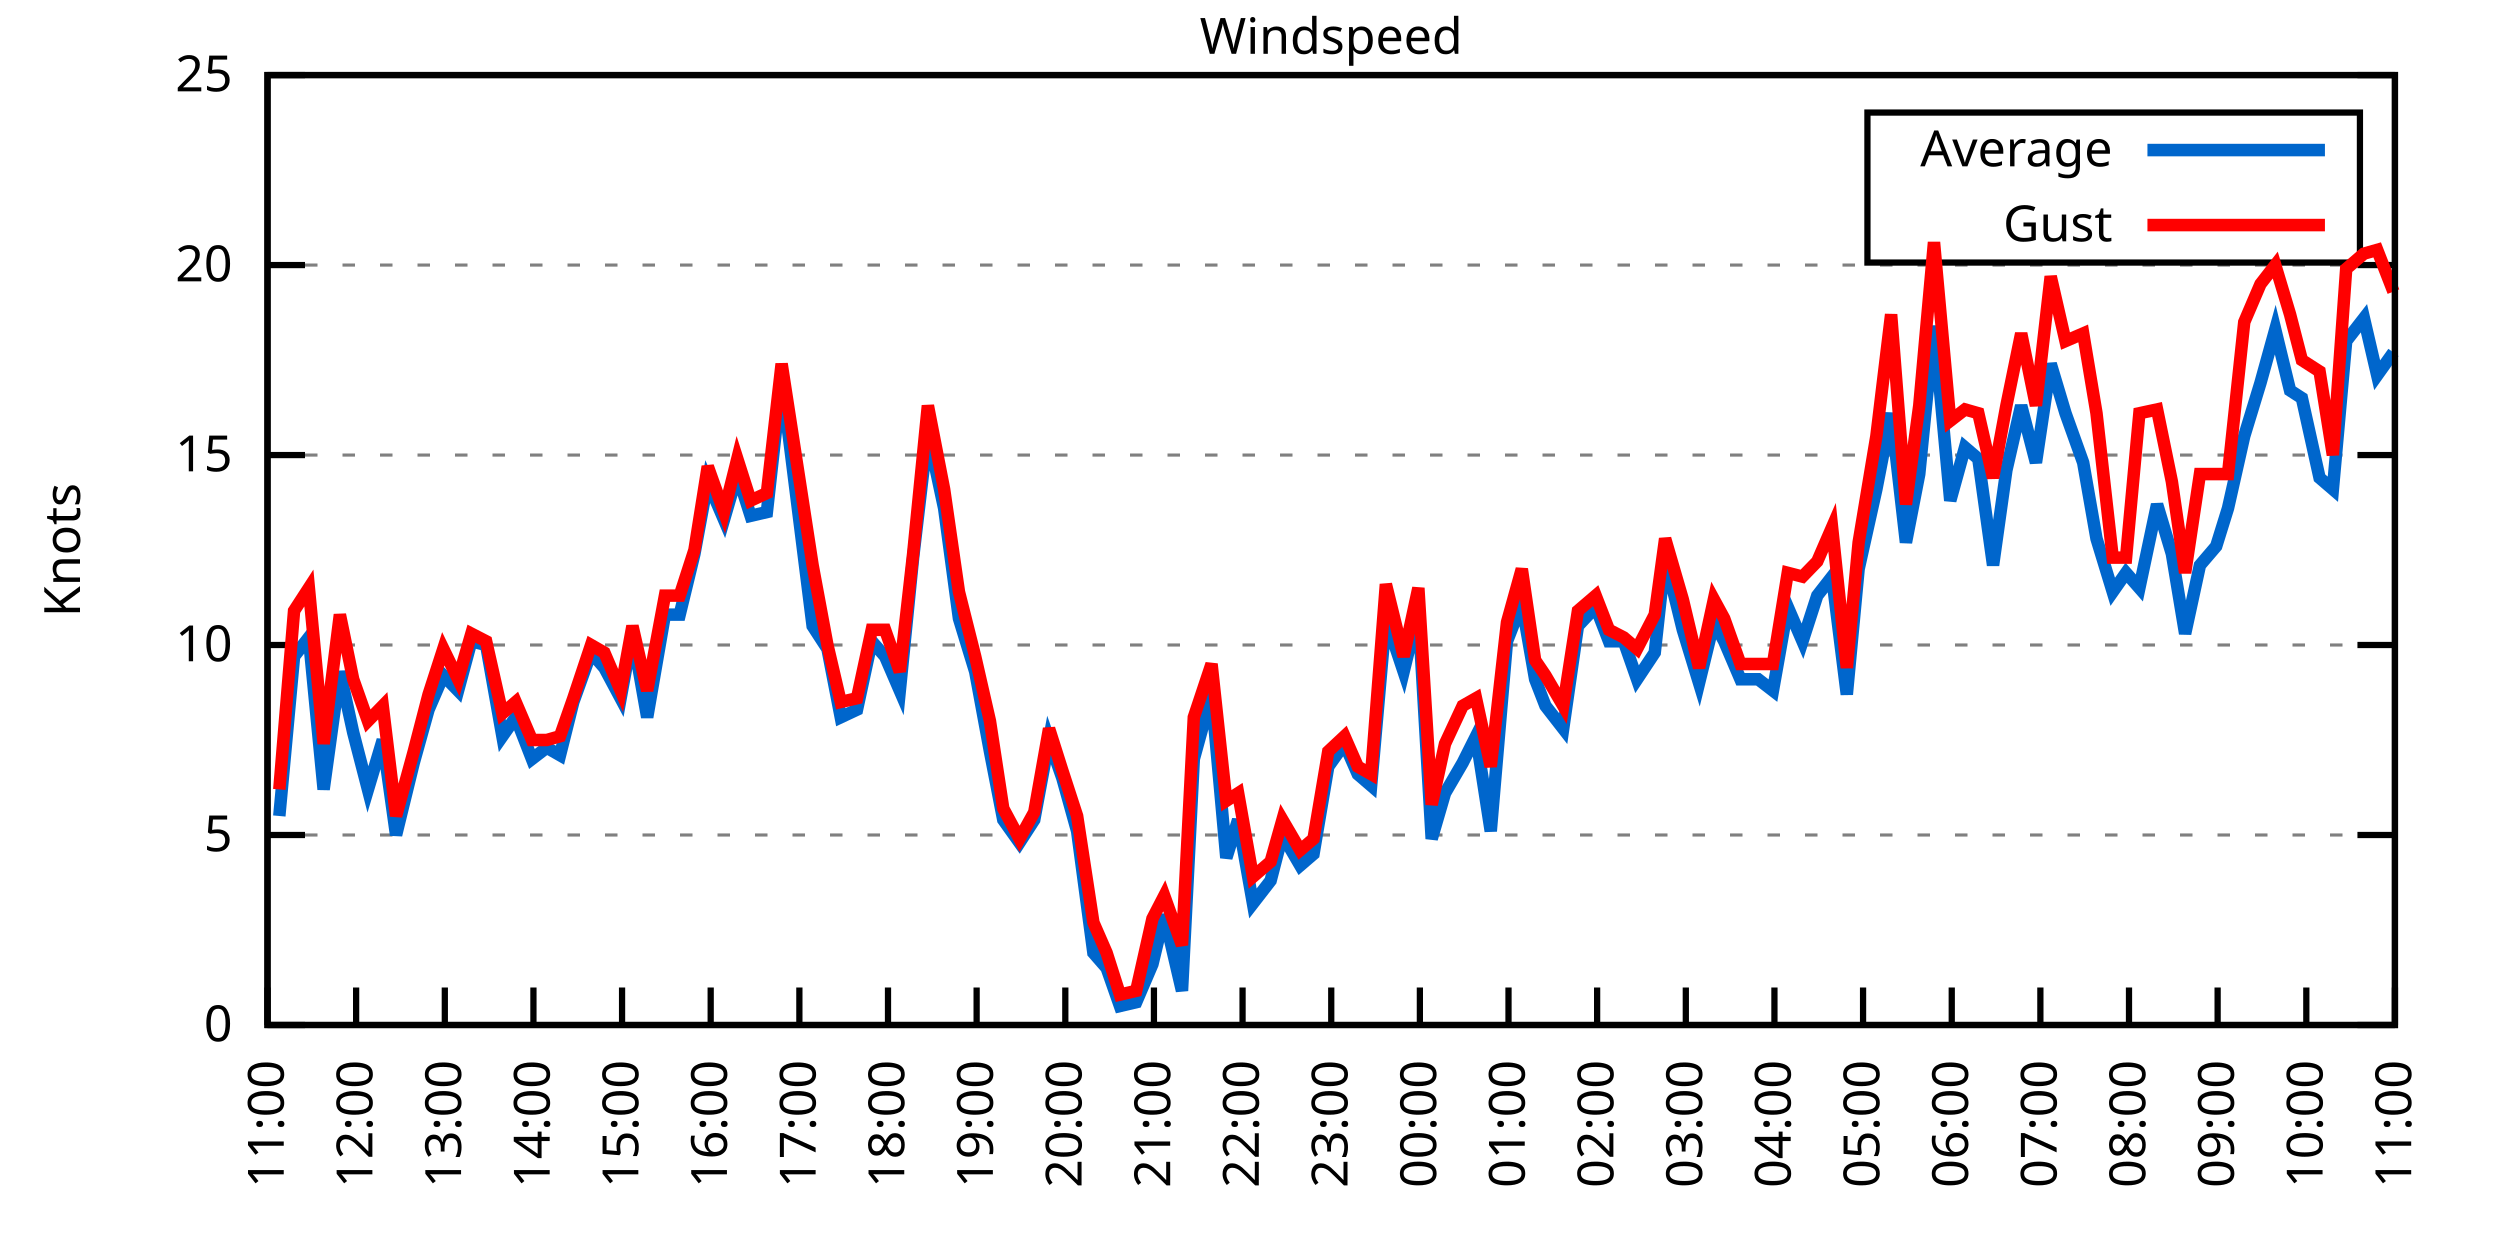
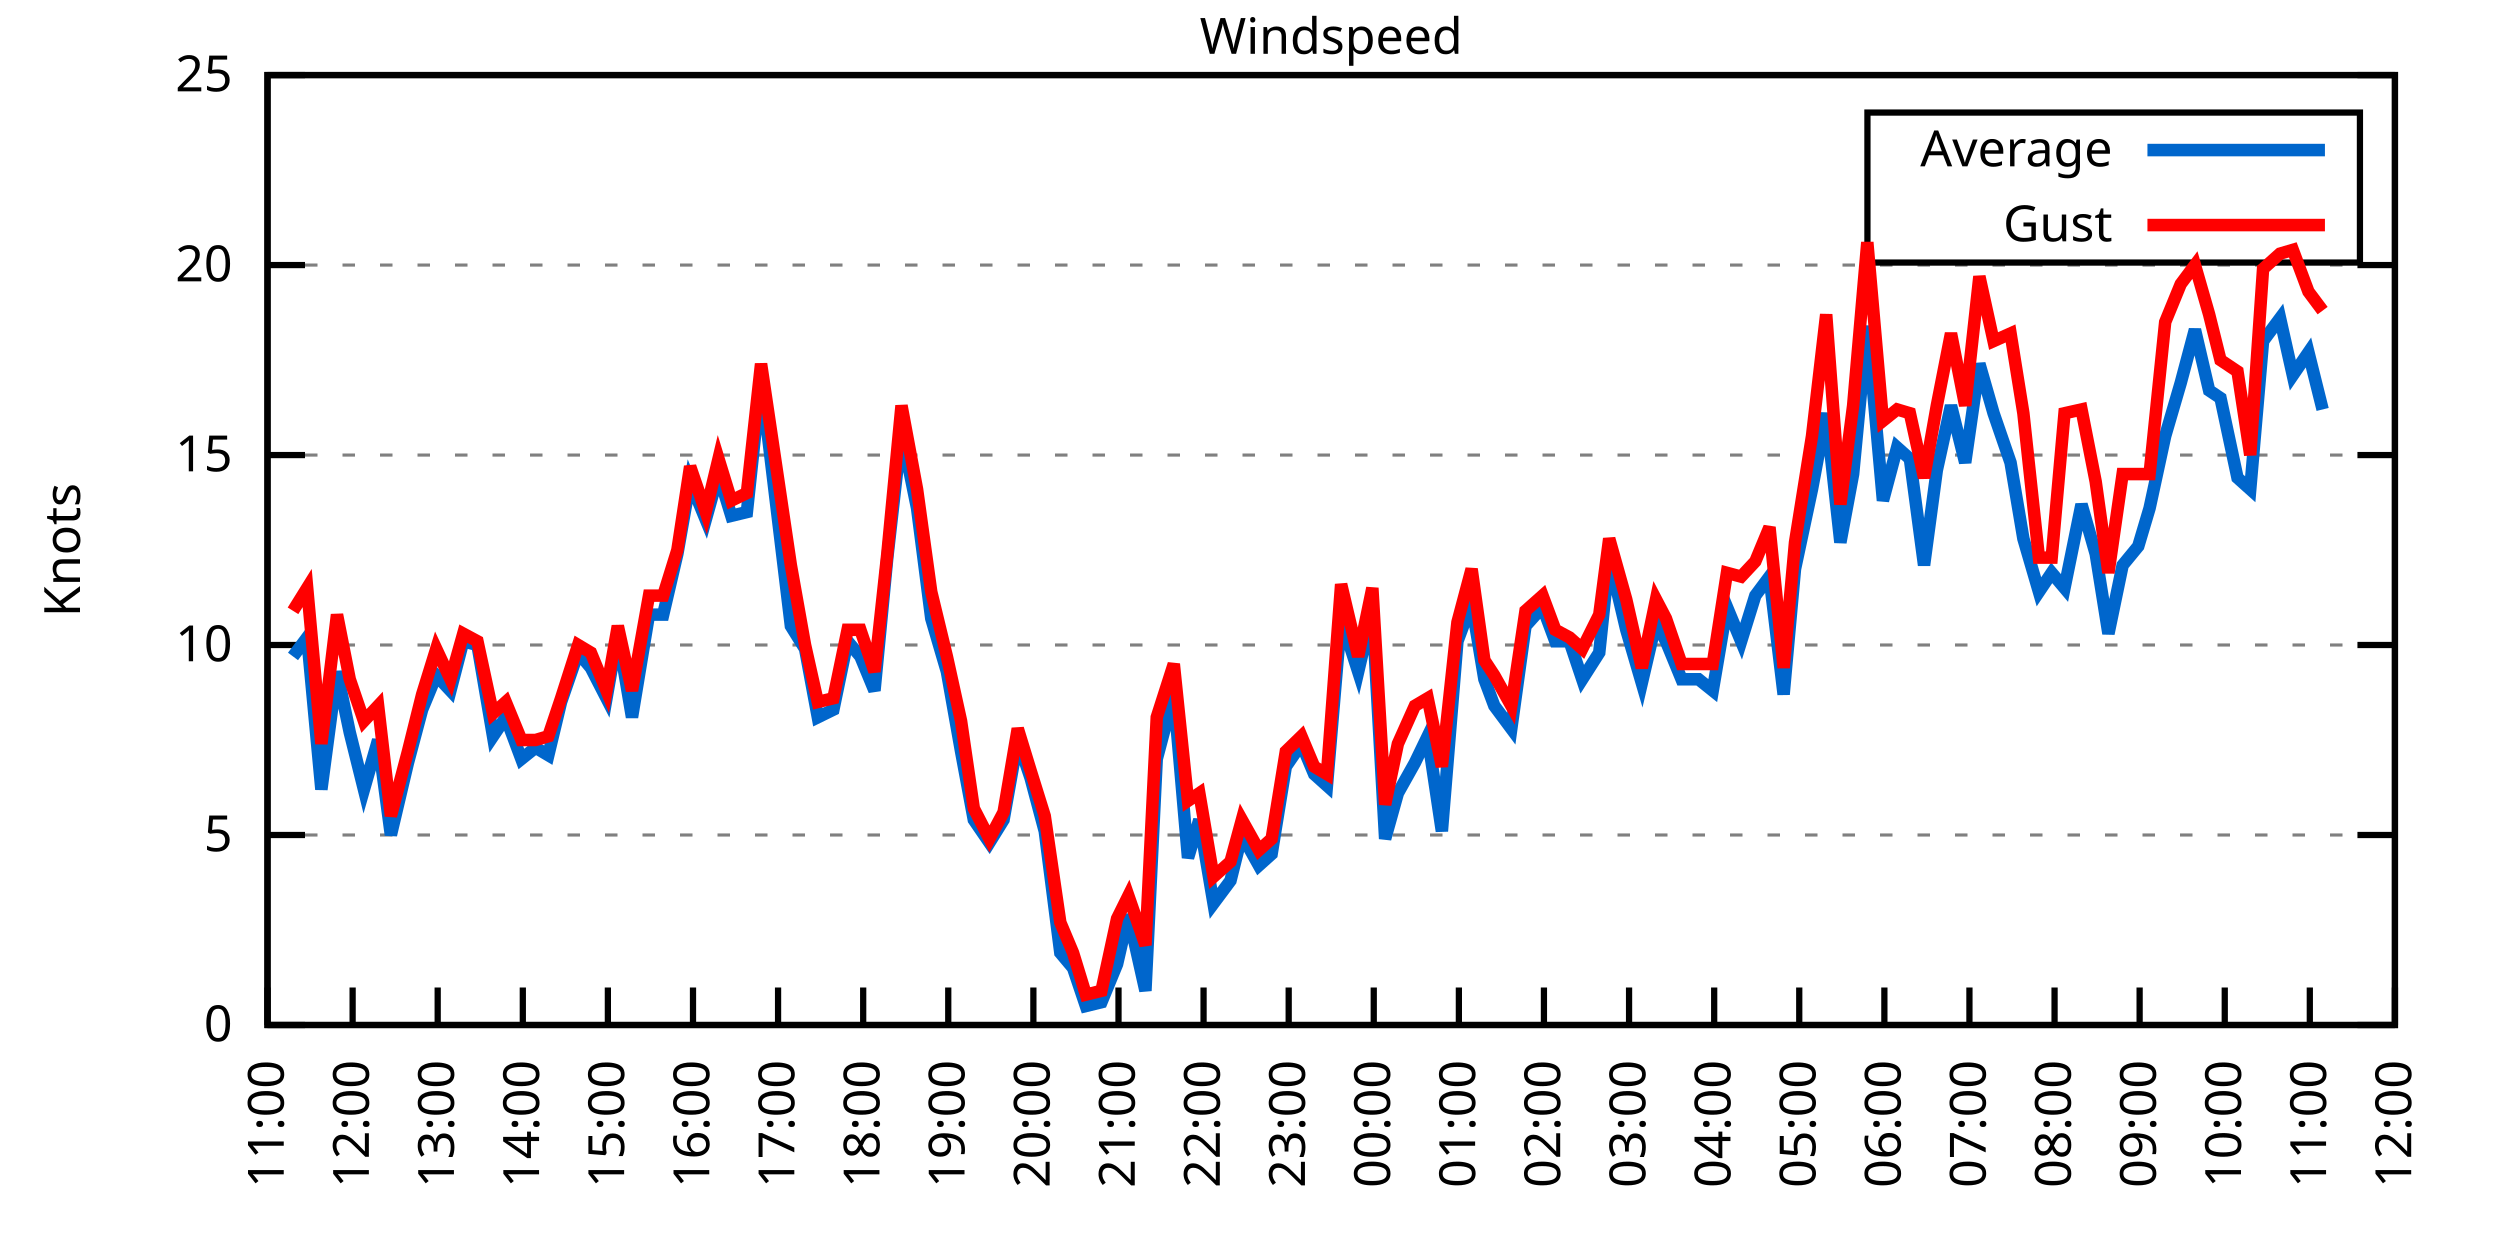
<svg xmlns="http://www.w3.org/2000/svg" xmlns:xlink="http://www.w3.org/1999/xlink" width="400" height="200" viewBox="0 0 400 200">
  <g id="gnuplot_canvas">
    <rect x="0" y="0" width="400" height="200" fill="none" />
    <defs>
      <circle id="gpDot" r="0.5" stroke-width="0.5" stroke="currentColor" />
      <path id="gpPt0" stroke-width="0.333" stroke="currentColor" d="M-1,0 h2 M0,-1 v2" />
      <path id="gpPt1" stroke-width="0.333" stroke="currentColor" d="M-1,-1 L1,1 M1,-1 L-1,1" />
      <path id="gpPt2" stroke-width="0.333" stroke="currentColor" d="M-1,0 L1,0 M0,-1 L0,1 M-1,-1 L1,1 M-1,1 L1,-1" />
      <rect id="gpPt3" stroke-width="0.333" stroke="currentColor" x="-1" y="-1" width="2" height="2" />
      <rect id="gpPt4" stroke-width="0.333" stroke="currentColor" fill="currentColor" x="-1" y="-1" width="2" height="2" />
      <circle id="gpPt5" stroke-width="0.333" stroke="currentColor" cx="0" cy="0" r="1" />
      <use xlink:href="#gpPt5" id="gpPt6" fill="currentColor" stroke="none" />
      <path id="gpPt7" stroke-width="0.333" stroke="currentColor" d="M0,-1.33 L-1.33,0.67 L1.33,0.67 z" />
      <use xlink:href="#gpPt7" id="gpPt8" fill="currentColor" stroke="none" />
      <use xlink:href="#gpPt7" id="gpPt9" stroke="currentColor" transform="rotate(180)" />
      <use xlink:href="#gpPt9" id="gpPt10" fill="currentColor" stroke="none" />
      <use xlink:href="#gpPt3" id="gpPt11" stroke="currentColor" transform="rotate(45)" />
      <use xlink:href="#gpPt11" id="gpPt12" fill="currentColor" stroke="none" />
      <path id="gpPt13" stroke-width="0.333" stroke="currentColor" d="M0,1.330 L1.265,0.411 L0.782,-1.067 L-0.782,-1.076 L-1.265,0.411 z" />
      <use xlink:href="#gpPt13" id="gpPt14" fill="currentColor" stroke="none" />
      <filter id="textbox" filterUnits="objectBoundingBox" x="0" y="0" height="1" width="1">
        <feFlood flood-color="white" flood-opacity="1" result="bgnd" />
        <feComposite in="SourceGraphic" in2="bgnd" operator="atop" />
      </filter>
      <filter id="greybox" filterUnits="objectBoundingBox" x="0" y="0" height="1" width="1">
        <feFlood flood-color="lightgrey" flood-opacity="1" result="grey" />
        <feComposite in="SourceGraphic" in2="grey" operator="atop" />
      </filter>
    </defs>
    <g fill="none" color="white" stroke="currentColor" stroke-width="1.00" stroke-linecap="butt" stroke-linejoin="miter">
</g>
    <g fill="none" color="black" stroke="currentColor" stroke-width="1.00" stroke-linecap="butt" stroke-linejoin="miter">
      <g stroke="none" shape-rendering="crispEdges">
        <polygon fill="rgb(255, 255, 255)" points="42.80,164.00 383.18,164.00 383.18,12.02 42.80,12.02 " />
      </g>
    </g>
    <g fill="none" color="black" stroke="currentColor" stroke-width="1.00" stroke-linecap="butt" stroke-linejoin="miter">
</g>
    <g fill="none" color="black" stroke="black" stroke-width="0.50" stroke-linecap="butt" stroke-linejoin="miter">
</g>
    <g fill="none" color="gray" stroke="currentColor" stroke-width="0.50" stroke-linecap="butt" stroke-linejoin="miter">
      <path stroke="gray" stroke-dasharray="2,4" class="gridline" d="M42.80,164.00 L383.19,164.00  " />
    </g>
    <g fill="none" color="gray" stroke="gray" stroke-width="1.00" stroke-linecap="butt" stroke-linejoin="miter">
</g>
    <g fill="none" color="black" stroke="currentColor" stroke-width="1.00" stroke-linecap="butt" stroke-linejoin="miter">
      <path stroke="black" d="M42.80,164.00 L48.80,164.00 M383.19,164.00 L377.19,164.00  " />
      <g transform="translate(37.20,166.60)" stroke="none" fill="black" font-family="Sans" font-size="8.00" text-anchor="end">
        <text>
          <tspan font-family="Sans"> 0</tspan>
        </text>
      </g>
    </g>
    <g fill="none" color="black" stroke="currentColor" stroke-width="1.00" stroke-linecap="butt" stroke-linejoin="miter">
</g>
    <g fill="none" color="black" stroke="black" stroke-width="0.50" stroke-linecap="butt" stroke-linejoin="miter">
</g>
    <g fill="none" color="gray" stroke="currentColor" stroke-width="0.50" stroke-linecap="butt" stroke-linejoin="miter">
      <path stroke="gray" stroke-dasharray="2,4" class="gridline" d="M42.80,133.60 L383.19,133.60  " />
    </g>
    <g fill="none" color="gray" stroke="gray" stroke-width="1.00" stroke-linecap="butt" stroke-linejoin="miter">
</g>
    <g fill="none" color="black" stroke="currentColor" stroke-width="1.00" stroke-linecap="butt" stroke-linejoin="miter">
      <path stroke="black" d="M42.80,133.60 L48.80,133.60 M383.19,133.60 L377.19,133.60  " />
      <g transform="translate(37.20,136.20)" stroke="none" fill="black" font-family="Sans" font-size="8.00" text-anchor="end">
        <text>
          <tspan font-family="Sans"> 5</tspan>
        </text>
      </g>
    </g>
    <g fill="none" color="black" stroke="currentColor" stroke-width="1.00" stroke-linecap="butt" stroke-linejoin="miter">
</g>
    <g fill="none" color="black" stroke="black" stroke-width="0.50" stroke-linecap="butt" stroke-linejoin="miter">
</g>
    <g fill="none" color="gray" stroke="currentColor" stroke-width="0.50" stroke-linecap="butt" stroke-linejoin="miter">
      <path stroke="gray" stroke-dasharray="2,4" class="gridline" d="M42.80,103.20 L383.19,103.20  " />
    </g>
    <g fill="none" color="gray" stroke="gray" stroke-width="1.00" stroke-linecap="butt" stroke-linejoin="miter">
</g>
    <g fill="none" color="black" stroke="currentColor" stroke-width="1.00" stroke-linecap="butt" stroke-linejoin="miter">
      <path stroke="black" d="M42.80,103.20 L48.80,103.20 M383.19,103.20 L377.19,103.20  " />
      <g transform="translate(37.20,105.80)" stroke="none" fill="black" font-family="Sans" font-size="8.00" text-anchor="end">
        <text>
          <tspan font-family="Sans"> 10</tspan>
        </text>
      </g>
    </g>
    <g fill="none" color="black" stroke="currentColor" stroke-width="1.00" stroke-linecap="butt" stroke-linejoin="miter">
</g>
    <g fill="none" color="black" stroke="black" stroke-width="0.50" stroke-linecap="butt" stroke-linejoin="miter">
</g>
    <g fill="none" color="gray" stroke="currentColor" stroke-width="0.50" stroke-linecap="butt" stroke-linejoin="miter">
      <path stroke="gray" stroke-dasharray="2,4" class="gridline" d="M42.80,72.81 L383.19,72.81  " />
    </g>
    <g fill="none" color="gray" stroke="gray" stroke-width="1.00" stroke-linecap="butt" stroke-linejoin="miter">
</g>
    <g fill="none" color="black" stroke="currentColor" stroke-width="1.00" stroke-linecap="butt" stroke-linejoin="miter">
      <path stroke="black" d="M42.80,72.81 L48.80,72.81 M383.19,72.81 L377.19,72.81  " />
      <g transform="translate(37.20,75.41)" stroke="none" fill="black" font-family="Sans" font-size="8.00" text-anchor="end">
        <text>
          <tspan font-family="Sans"> 15</tspan>
        </text>
      </g>
    </g>
    <g fill="none" color="black" stroke="currentColor" stroke-width="1.00" stroke-linecap="butt" stroke-linejoin="miter">
</g>
    <g fill="none" color="black" stroke="black" stroke-width="0.50" stroke-linecap="butt" stroke-linejoin="miter">
</g>
    <g fill="none" color="gray" stroke="currentColor" stroke-width="0.50" stroke-linecap="butt" stroke-linejoin="miter">
      <path stroke="gray" stroke-dasharray="2,4" class="gridline" d="M42.80,42.41 L383.19,42.41  " />
    </g>
    <g fill="none" color="gray" stroke="gray" stroke-width="1.00" stroke-linecap="butt" stroke-linejoin="miter">
</g>
    <g fill="none" color="black" stroke="currentColor" stroke-width="1.00" stroke-linecap="butt" stroke-linejoin="miter">
      <path stroke="black" d="M42.80,42.41 L48.80,42.41 M383.19,42.41 L377.19,42.41  " />
      <g transform="translate(37.20,45.01)" stroke="none" fill="black" font-family="Sans" font-size="8.00" text-anchor="end">
        <text>
          <tspan font-family="Sans"> 20</tspan>
        </text>
      </g>
    </g>
    <g fill="none" color="black" stroke="currentColor" stroke-width="1.00" stroke-linecap="butt" stroke-linejoin="miter">
</g>
    <g fill="none" color="black" stroke="black" stroke-width="0.50" stroke-linecap="butt" stroke-linejoin="miter">
</g>
    <g fill="none" color="gray" stroke="currentColor" stroke-width="0.50" stroke-linecap="butt" stroke-linejoin="miter">
      <path stroke="gray" stroke-dasharray="2,4" class="gridline" d="M42.80,12.01 L383.19,12.01  " />
    </g>
    <g fill="none" color="gray" stroke="gray" stroke-width="1.00" stroke-linecap="butt" stroke-linejoin="miter">
</g>
    <g fill="none" color="black" stroke="currentColor" stroke-width="1.00" stroke-linecap="butt" stroke-linejoin="miter">
      <path stroke="black" d="M42.80,12.01 L48.80,12.01 M383.19,12.01 L377.19,12.01  " />
      <g transform="translate(37.20,14.61)" stroke="none" fill="black" font-family="Sans" font-size="8.00" text-anchor="end">
        <text>
          <tspan font-family="Sans"> 25</tspan>
        </text>
      </g>
    </g>
    <g fill="none" color="black" stroke="currentColor" stroke-width="1.00" stroke-linecap="butt" stroke-linejoin="miter">
      <path stroke="black" d="M42.80,164.00 L42.80,158.00  " />
      <g transform="translate(45.40,169.60) rotate(270.00)" stroke="none" fill="black" font-family="Sans" font-size="8.00" text-anchor="end">
        <text>
          <tspan font-family="Sans">11:00</tspan>
        </text>
      </g>
    </g>
    <g fill="none" color="black" stroke="currentColor" stroke-width="1.00" stroke-linecap="butt" stroke-linejoin="miter">
-       <path stroke="black" d="M56.98,164.00 L56.98,158.00  " />
-       <g transform="translate(59.58,169.60) rotate(270.00)" stroke="none" fill="black" font-family="Sans" font-size="8.00" text-anchor="end">
+       <path stroke="black" d="M56.42,164.00 L56.42,158.00  " />
+       <g transform="translate(59.02,169.60) rotate(270.00)" stroke="none" fill="black" font-family="Sans" font-size="8.00" text-anchor="end">
        <text>
          <tspan font-family="Sans">12:00</tspan>
        </text>
      </g>
    </g>
    <g fill="none" color="black" stroke="currentColor" stroke-width="1.00" stroke-linecap="butt" stroke-linejoin="miter">
-       <path stroke="black" d="M71.17,164.00 L71.17,158.00  " />
-       <g transform="translate(73.77,169.60) rotate(270.00)" stroke="none" fill="black" font-family="Sans" font-size="8.00" text-anchor="end">
+       <path stroke="black" d="M70.03,164.00 L70.03,158.00  " />
+       <g transform="translate(72.63,169.60) rotate(270.00)" stroke="none" fill="black" font-family="Sans" font-size="8.00" text-anchor="end">
        <text>
          <tspan font-family="Sans">13:00</tspan>
        </text>
      </g>
    </g>
    <g fill="none" color="black" stroke="currentColor" stroke-width="1.00" stroke-linecap="butt" stroke-linejoin="miter">
-       <path stroke="black" d="M85.35,164.00 L85.35,158.00  " />
-       <g transform="translate(87.95,169.60) rotate(270.00)" stroke="none" fill="black" font-family="Sans" font-size="8.00" text-anchor="end">
+       <path stroke="black" d="M83.65,164.00 L83.65,158.00  " />
+       <g transform="translate(86.25,169.60) rotate(270.00)" stroke="none" fill="black" font-family="Sans" font-size="8.00" text-anchor="end">
        <text>
          <tspan font-family="Sans">14:00</tspan>
        </text>
      </g>
    </g>
    <g fill="none" color="black" stroke="currentColor" stroke-width="1.00" stroke-linecap="butt" stroke-linejoin="miter">
-       <path stroke="black" d="M99.53,164.00 L99.53,158.00  " />
-       <g transform="translate(102.13,169.60) rotate(270.00)" stroke="none" fill="black" font-family="Sans" font-size="8.00" text-anchor="end">
+       <path stroke="black" d="M97.26,164.00 L97.26,158.00  " />
+       <g transform="translate(99.86,169.60) rotate(270.00)" stroke="none" fill="black" font-family="Sans" font-size="8.00" text-anchor="end">
        <text>
          <tspan font-family="Sans">15:00</tspan>
        </text>
      </g>
    </g>
    <g fill="none" color="black" stroke="currentColor" stroke-width="1.00" stroke-linecap="butt" stroke-linejoin="miter">
-       <path stroke="black" d="M113.71,164.00 L113.71,158.00  " />
-       <g transform="translate(116.31,169.60) rotate(270.00)" stroke="none" fill="black" font-family="Sans" font-size="8.00" text-anchor="end">
+       <path stroke="black" d="M110.88,164.00 L110.88,158.00  " />
+       <g transform="translate(113.48,169.60) rotate(270.00)" stroke="none" fill="black" font-family="Sans" font-size="8.00" text-anchor="end">
        <text>
          <tspan font-family="Sans">16:00</tspan>
        </text>
      </g>
    </g>
    <g fill="none" color="black" stroke="currentColor" stroke-width="1.00" stroke-linecap="butt" stroke-linejoin="miter">
-       <path stroke="black" d="M127.90,164.00 L127.90,158.00  " />
-       <g transform="translate(130.50,169.60) rotate(270.00)" stroke="none" fill="black" font-family="Sans" font-size="8.00" text-anchor="end">
+       <path stroke="black" d="M124.49,164.00 L124.49,158.00  " />
+       <g transform="translate(127.09,169.60) rotate(270.00)" stroke="none" fill="black" font-family="Sans" font-size="8.00" text-anchor="end">
        <text>
          <tspan font-family="Sans">17:00</tspan>
        </text>
      </g>
    </g>
    <g fill="none" color="black" stroke="currentColor" stroke-width="1.00" stroke-linecap="butt" stroke-linejoin="miter">
-       <path stroke="black" d="M142.08,164.00 L142.08,158.00  " />
-       <g transform="translate(144.68,169.60) rotate(270.00)" stroke="none" fill="black" font-family="Sans" font-size="8.00" text-anchor="end">
+       <path stroke="black" d="M138.11,164.00 L138.11,158.00  " />
+       <g transform="translate(140.71,169.60) rotate(270.00)" stroke="none" fill="black" font-family="Sans" font-size="8.00" text-anchor="end">
        <text>
          <tspan font-family="Sans">18:00</tspan>
        </text>
      </g>
    </g>
    <g fill="none" color="black" stroke="currentColor" stroke-width="1.00" stroke-linecap="butt" stroke-linejoin="miter">
-       <path stroke="black" d="M156.26,164.00 L156.26,158.00  " />
-       <g transform="translate(158.86,169.60) rotate(270.00)" stroke="none" fill="black" font-family="Sans" font-size="8.00" text-anchor="end">
+       <path stroke="black" d="M151.72,164.00 L151.72,158.00  " />
+       <g transform="translate(154.32,169.60) rotate(270.00)" stroke="none" fill="black" font-family="Sans" font-size="8.00" text-anchor="end">
        <text>
          <tspan font-family="Sans">19:00</tspan>
        </text>
      </g>
    </g>
    <g fill="none" color="black" stroke="currentColor" stroke-width="1.00" stroke-linecap="butt" stroke-linejoin="miter">
-       <path stroke="black" d="M170.45,164.00 L170.45,158.00  " />
-       <g transform="translate(173.05,169.60) rotate(270.00)" stroke="none" fill="black" font-family="Sans" font-size="8.00" text-anchor="end">
+       <path stroke="black" d="M165.34,164.00 L165.34,158.00  " />
+       <g transform="translate(167.94,169.60) rotate(270.00)" stroke="none" fill="black" font-family="Sans" font-size="8.00" text-anchor="end">
        <text>
          <tspan font-family="Sans">20:00</tspan>
        </text>
      </g>
    </g>
    <g fill="none" color="black" stroke="currentColor" stroke-width="1.00" stroke-linecap="butt" stroke-linejoin="miter">
-       <path stroke="black" d="M184.63,164.00 L184.63,158.00  " />
-       <g transform="translate(187.23,169.60) rotate(270.00)" stroke="none" fill="black" font-family="Sans" font-size="8.00" text-anchor="end">
+       <path stroke="black" d="M178.96,164.00 L178.96,158.00  " />
+       <g transform="translate(181.56,169.60) rotate(270.00)" stroke="none" fill="black" font-family="Sans" font-size="8.00" text-anchor="end">
        <text>
          <tspan font-family="Sans">21:00</tspan>
        </text>
      </g>
    </g>
    <g fill="none" color="black" stroke="currentColor" stroke-width="1.00" stroke-linecap="butt" stroke-linejoin="miter">
-       <path stroke="black" d="M198.81,164.00 L198.81,158.00  " />
-       <g transform="translate(201.41,169.60) rotate(270.00)" stroke="none" fill="black" font-family="Sans" font-size="8.00" text-anchor="end">
+       <path stroke="black" d="M192.57,164.00 L192.57,158.00  " />
+       <g transform="translate(195.17,169.60) rotate(270.00)" stroke="none" fill="black" font-family="Sans" font-size="8.00" text-anchor="end">
        <text>
          <tspan font-family="Sans">22:00</tspan>
        </text>
      </g>
    </g>
    <g fill="none" color="black" stroke="currentColor" stroke-width="1.00" stroke-linecap="butt" stroke-linejoin="miter">
-       <path stroke="black" d="M213.00,164.00 L213.00,158.00  " />
-       <g transform="translate(215.60,169.60) rotate(270.00)" stroke="none" fill="black" font-family="Sans" font-size="8.00" text-anchor="end">
+       <path stroke="black" d="M206.19,164.00 L206.19,158.00  " />
+       <g transform="translate(208.79,169.60) rotate(270.00)" stroke="none" fill="black" font-family="Sans" font-size="8.00" text-anchor="end">
        <text>
          <tspan font-family="Sans">23:00</tspan>
        </text>
      </g>
    </g>
    <g fill="none" color="black" stroke="currentColor" stroke-width="1.00" stroke-linecap="butt" stroke-linejoin="miter">
-       <path stroke="black" d="M227.18,164.00 L227.18,158.00  " />
-       <g transform="translate(229.78,169.60) rotate(270.00)" stroke="none" fill="black" font-family="Sans" font-size="8.00" text-anchor="end">
+       <path stroke="black" d="M219.80,164.00 L219.80,158.00  " />
+       <g transform="translate(222.40,169.60) rotate(270.00)" stroke="none" fill="black" font-family="Sans" font-size="8.00" text-anchor="end">
        <text>
          <tspan font-family="Sans">00:00</tspan>
        </text>
      </g>
    </g>
    <g fill="none" color="black" stroke="currentColor" stroke-width="1.00" stroke-linecap="butt" stroke-linejoin="miter">
-       <path stroke="black" d="M241.36,164.00 L241.36,158.00  " />
-       <g transform="translate(243.96,169.60) rotate(270.00)" stroke="none" fill="black" font-family="Sans" font-size="8.00" text-anchor="end">
+       <path stroke="black" d="M233.42,164.00 L233.42,158.00  " />
+       <g transform="translate(236.02,169.60) rotate(270.00)" stroke="none" fill="black" font-family="Sans" font-size="8.00" text-anchor="end">
        <text>
          <tspan font-family="Sans">01:00</tspan>
        </text>
      </g>
    </g>
    <g fill="none" color="black" stroke="currentColor" stroke-width="1.00" stroke-linecap="butt" stroke-linejoin="miter">
-       <path stroke="black" d="M255.54,164.00 L255.54,158.00  " />
-       <g transform="translate(258.14,169.60) rotate(270.00)" stroke="none" fill="black" font-family="Sans" font-size="8.00" text-anchor="end">
+       <path stroke="black" d="M247.03,164.00 L247.03,158.00  " />
+       <g transform="translate(249.63,169.60) rotate(270.00)" stroke="none" fill="black" font-family="Sans" font-size="8.00" text-anchor="end">
        <text>
          <tspan font-family="Sans">02:00</tspan>
        </text>
      </g>
    </g>
    <g fill="none" color="black" stroke="currentColor" stroke-width="1.00" stroke-linecap="butt" stroke-linejoin="miter">
-       <path stroke="black" d="M269.73,164.00 L269.73,158.00  " />
-       <g transform="translate(272.33,169.60) rotate(270.00)" stroke="none" fill="black" font-family="Sans" font-size="8.00" text-anchor="end">
+       <path stroke="black" d="M260.65,164.00 L260.65,158.00  " />
+       <g transform="translate(263.25,169.60) rotate(270.00)" stroke="none" fill="black" font-family="Sans" font-size="8.00" text-anchor="end">
        <text>
          <tspan font-family="Sans">03:00</tspan>
        </text>
      </g>
    </g>
    <g fill="none" color="black" stroke="currentColor" stroke-width="1.00" stroke-linecap="butt" stroke-linejoin="miter">
-       <path stroke="black" d="M283.91,164.00 L283.91,158.00  " />
-       <g transform="translate(286.51,169.60) rotate(270.00)" stroke="none" fill="black" font-family="Sans" font-size="8.00" text-anchor="end">
+       <path stroke="black" d="M274.27,164.00 L274.27,158.00  " />
+       <g transform="translate(276.87,169.60) rotate(270.00)" stroke="none" fill="black" font-family="Sans" font-size="8.00" text-anchor="end">
        <text>
          <tspan font-family="Sans">04:00</tspan>
        </text>
      </g>
    </g>
    <g fill="none" color="black" stroke="currentColor" stroke-width="1.00" stroke-linecap="butt" stroke-linejoin="miter">
-       <path stroke="black" d="M298.09,164.00 L298.09,158.00  " />
-       <g transform="translate(300.69,169.60) rotate(270.00)" stroke="none" fill="black" font-family="Sans" font-size="8.00" text-anchor="end">
+       <path stroke="black" d="M287.88,164.00 L287.88,158.00  " />
+       <g transform="translate(290.48,169.60) rotate(270.00)" stroke="none" fill="black" font-family="Sans" font-size="8.00" text-anchor="end">
        <text>
          <tspan font-family="Sans">05:00</tspan>
        </text>
      </g>
    </g>
    <g fill="none" color="black" stroke="currentColor" stroke-width="1.00" stroke-linecap="butt" stroke-linejoin="miter">
-       <path stroke="black" d="M312.28,164.00 L312.28,158.00  " />
-       <g transform="translate(314.88,169.60) rotate(270.00)" stroke="none" fill="black" font-family="Sans" font-size="8.00" text-anchor="end">
+       <path stroke="black" d="M301.50,164.00 L301.50,158.00  " />
+       <g transform="translate(304.10,169.60) rotate(270.00)" stroke="none" fill="black" font-family="Sans" font-size="8.00" text-anchor="end">
        <text>
          <tspan font-family="Sans">06:00</tspan>
        </text>
      </g>
    </g>
    <g fill="none" color="black" stroke="currentColor" stroke-width="1.00" stroke-linecap="butt" stroke-linejoin="miter">
-       <path stroke="black" d="M326.46,164.00 L326.46,158.00  " />
-       <g transform="translate(329.06,169.60) rotate(270.00)" stroke="none" fill="black" font-family="Sans" font-size="8.00" text-anchor="end">
+       <path stroke="black" d="M315.11,164.00 L315.11,158.00  " />
+       <g transform="translate(317.71,169.60) rotate(270.00)" stroke="none" fill="black" font-family="Sans" font-size="8.00" text-anchor="end">
        <text>
          <tspan font-family="Sans">07:00</tspan>
        </text>
      </g>
    </g>
    <g fill="none" color="black" stroke="currentColor" stroke-width="1.00" stroke-linecap="butt" stroke-linejoin="miter">
-       <path stroke="black" d="M340.64,164.00 L340.64,158.00  " />
-       <g transform="translate(343.24,169.60) rotate(270.00)" stroke="none" fill="black" font-family="Sans" font-size="8.00" text-anchor="end">
+       <path stroke="black" d="M328.73,164.00 L328.73,158.00  " />
+       <g transform="translate(331.33,169.60) rotate(270.00)" stroke="none" fill="black" font-family="Sans" font-size="8.00" text-anchor="end">
        <text>
          <tspan font-family="Sans">08:00</tspan>
        </text>
      </g>
    </g>
    <g fill="none" color="black" stroke="currentColor" stroke-width="1.00" stroke-linecap="butt" stroke-linejoin="miter">
-       <path stroke="black" d="M354.82,164.00 L354.82,158.00  " />
-       <g transform="translate(357.42,169.60) rotate(270.00)" stroke="none" fill="black" font-family="Sans" font-size="8.00" text-anchor="end">
+       <path stroke="black" d="M342.34,164.00 L342.34,158.00  " />
+       <g transform="translate(344.94,169.60) rotate(270.00)" stroke="none" fill="black" font-family="Sans" font-size="8.00" text-anchor="end">
        <text>
          <tspan font-family="Sans">09:00</tspan>
        </text>
      </g>
    </g>
    <g fill="none" color="black" stroke="currentColor" stroke-width="1.00" stroke-linecap="butt" stroke-linejoin="miter">
-       <path stroke="black" d="M369.01,164.00 L369.01,158.00  " />
-       <g transform="translate(371.61,169.60) rotate(270.00)" stroke="none" fill="black" font-family="Sans" font-size="8.00" text-anchor="end">
+       <path stroke="black" d="M355.96,164.00 L355.96,158.00  " />
+       <g transform="translate(358.56,169.60) rotate(270.00)" stroke="none" fill="black" font-family="Sans" font-size="8.00" text-anchor="end">
        <text>
          <tspan font-family="Sans">10:00</tspan>
+         </text>
+       </g>
+     </g>
+     <g fill="none" color="black" stroke="currentColor" stroke-width="1.00" stroke-linecap="butt" stroke-linejoin="miter">
+       <path stroke="black" d="M369.57,164.00 L369.57,158.00  " />
+       <g transform="translate(372.17,169.60) rotate(270.00)" stroke="none" fill="black" font-family="Sans" font-size="8.00" text-anchor="end">
+         <text>
+           <tspan font-family="Sans">11:00</tspan>
        </text>
      </g>
    </g>
    <g fill="none" color="black" stroke="currentColor" stroke-width="1.00" stroke-linecap="butt" stroke-linejoin="miter">
      <path stroke="black" d="M383.19,164.00 L383.19,158.00  " />
      <g transform="translate(385.79,169.60) rotate(270.00)" stroke="none" fill="black" font-family="Sans" font-size="8.00" text-anchor="end">
        <text>
-           <tspan font-family="Sans">11:00</tspan>
+           <tspan font-family="Sans">12:00</tspan>
        </text>
      </g>
    </g>
    <g fill="none" color="black" stroke="currentColor" stroke-width="1.00" stroke-linecap="butt" stroke-linejoin="miter">
</g>
    <g fill="none" color="black" stroke="currentColor" stroke-width="1.00" stroke-linecap="butt" stroke-linejoin="miter">
      <path stroke="black" d="M42.80,12.01 L42.80,164.00 L383.19,164.00 L383.19,12.01 L42.80,12.01 Z  " />
    </g>
    <g fill="none" color="black" stroke="currentColor" stroke-width="1.00" stroke-linecap="butt" stroke-linejoin="miter">
</g>
    <g fill="none" color="black" stroke="currentColor" stroke-width="1.00" stroke-linecap="butt" stroke-linejoin="miter">
      <path stroke="black" d="M298.79,42.01 L298.79,18.01 L377.59,18.01 L377.59,42.01 L298.79,42.01 Z  " />
    </g>
    <g id="Windspeed_plot_1">
      <g fill="none" color="white" stroke="black" stroke-width="2.00" stroke-linecap="butt" stroke-linejoin="miter">
</g>
      <g fill="none" color="black" stroke="currentColor" stroke-width="2.00" stroke-linecap="butt" stroke-linejoin="miter">
        <g transform="translate(337.99,26.61)" stroke="none" fill="black" font-family="Sans" font-size="8.00" text-anchor="end">
          <text>
            <tspan font-family="Sans">Average</tspan>
          </text>
        </g>
      </g>
      <g fill="none" color="black" stroke="currentColor" stroke-width="2.00" stroke-linecap="butt" stroke-linejoin="miter">
-         <path stroke="rgb(  0, 102, 204)" d="M343.59,24.01 L371.99,24.01 M44.69,130.56 L47.05,105.03 L49.42,101.99 L51.78,126.31 L54.38,107.46 L56.51,117.19   L58.87,126.31 L61.24,118.40 L63.37,133.60 L66.20,122.05 L68.57,113.54 L70.93,108.07 L73.29,110.50 L75.42,102.60   L77.78,103.20 L80.38,117.80 L82.51,114.76 L85.11,121.44 L87.48,119.62 L89.60,120.83 L91.73,112.32 L94.57,104.42   L96.70,106.85 L99.30,111.72 L101.19,101.38 L103.55,114.76 L106.39,98.34 L108.75,98.34 L111.11,88.61 L113.24,77.06   L115.84,83.14 L117.97,75.85 L120.10,82.53 L122.70,81.93 L125.06,60.65 L130.02,100.16 L132.39,103.81 L134.52,114.76   L137.12,113.54 L139.48,102.60 L141.61,105.03 L143.97,110.50 L146.10,89.22 L148.46,69.16 L151.06,81.32 L153.43,98.95   L156.03,107.46 L158.39,120.23 L160.52,131.17 L163.12,134.82 L165.48,131.17 L167.85,118.40 L169.97,124.48 L172.34,132.99   L174.94,152.45 L177.06,154.88 L179.19,160.96 L181.79,160.35 L184.39,154.27 L186.28,146.37 L189.12,158.53 L191.01,121.44   L193.85,111.11 L196.21,137.25 L198.10,131.17 L200.47,144.55 L203.30,140.90 L205.19,133.60 L208.03,138.47 L210.16,136.64   L212.52,122.66 L215.12,119.01 L217.25,123.87 L219.38,125.70 L221.74,98.95 L224.58,107.46 L226.94,97.73 L229.07,134.21   L231.20,126.91 L234.03,122.05 L236.16,117.80 L238.52,132.99 L241.12,102.60 L243.49,96.52 L245.62,108.68 L247.27,112.93   L250.11,116.58 L252.47,100.16 L255.31,97.12 L257.43,102.60 L259.80,102.60 L261.93,108.68 L264.76,104.42 L266.42,89.22   L269.25,100.77 L271.85,109.28 L274.22,99.56 L275.87,102.60 L278.47,108.68 L281.31,108.68 L283.67,110.50 L286.04,97.12   L288.40,102.60 L290.76,95.30 L293.13,92.26 L295.49,111.11 L297.38,91.04 L300.22,78.28 L302.58,66.12 L304.95,86.79   L307.08,75.85 L309.44,52.14 L312.04,80.10 L314.40,71.59 L316.53,73.41 L318.89,90.44 L321.02,75.24 L323.39,64.90   L325.75,74.02 L328.11,58.21 L330.48,66.12 L333.31,74.02 L335.44,86.18 L338.04,94.69 L340.17,91.65 L342.30,94.08   L345.13,80.71 L347.50,88.61 L349.62,101.38 L351.99,90.44 L354.59,87.40 L356.48,81.32 L359.08,69.77 L361.68,61.25   L364.04,52.74 L366.41,62.47 L368.30,63.69 L371.13,76.45 L373.26,78.28 L375.39,54.57 L378.23,50.92 L380.35,60.04   L382.95,56.39  " />
+         <path stroke="rgb(  0, 102, 204)" d="M343.59,24.01 L371.99,24.01 M46.88,105.03 L49.15,101.99 L51.42,126.31 L53.92,107.46 L55.96,117.19 L58.23,126.31   L60.50,118.40 L62.54,133.60 L65.27,122.05 L67.54,113.54 L69.80,108.07 L72.07,110.50 L74.12,102.60 L76.39,103.20   L78.88,117.80 L80.92,114.76 L83.42,121.44 L85.69,119.62 L87.73,120.83 L89.77,112.32 L92.50,104.42 L94.54,106.85   L97.04,111.72 L98.85,101.38 L101.12,114.76 L103.84,98.34 L106.11,98.34 L108.38,88.61 L110.42,77.06 L112.92,83.14   L114.96,75.85 L117.01,82.53 L119.50,81.93 L121.77,60.65 L126.54,100.16 L128.81,103.81 L130.85,114.76 L133.34,113.54   L135.61,102.60 L137.66,105.03 L139.92,110.50 L141.97,89.22 L144.24,69.16 L146.73,81.32 L149.00,98.95 L151.50,107.46   L153.77,120.23 L155.81,131.17 L158.31,134.82 L160.57,131.17 L162.84,118.40 L164.89,124.48 L167.16,132.99 L169.65,152.45   L171.69,154.88 L173.74,160.96 L176.23,160.35 L178.73,154.27 L180.54,146.37 L183.27,158.53 L185.08,121.44 L187.81,111.11   L190.08,137.25 L191.89,131.17 L194.16,144.55 L196.88,140.90 L198.70,133.60 L201.42,138.47 L203.46,136.64 L205.73,122.66   L208.23,119.01 L210.27,123.87 L212.31,125.70 L214.58,98.95 L217.31,107.46 L219.58,97.73 L221.62,134.21 L223.66,126.91   L226.38,122.05 L228.43,117.80 L230.70,132.99 L233.19,102.60 L235.46,96.52 L237.50,108.68 L239.09,112.93 L241.81,116.58   L244.08,100.16 L246.81,97.12 L248.85,102.60 L251.12,102.60 L253.16,108.68 L255.88,104.42 L257.47,89.22 L260.20,100.77   L262.69,109.28 L264.96,99.56 L266.55,102.60 L269.05,108.68 L271.77,108.68 L274.04,110.50 L276.31,97.12 L278.58,102.60   L280.85,95.30 L283.12,92.26 L285.38,111.11 L287.20,91.04 L289.92,78.28 L292.19,66.12 L294.46,86.79 L296.50,75.85   L298.77,52.14 L301.27,80.10 L303.54,71.59 L305.58,73.41 L307.85,90.44 L309.89,75.24 L312.16,64.90 L314.43,74.02   L316.70,58.21 L318.97,66.12 L321.69,74.02 L323.74,86.18 L326.23,94.69 L328.27,91.65 L330.32,94.08 L333.04,80.71   L335.31,88.61 L337.35,101.38 L339.62,90.44 L342.12,87.40 L343.93,81.32 L346.43,69.77 L348.92,61.25 L351.19,52.74   L353.46,62.47 L355.28,63.69 L358.00,76.45 L360.04,78.28 L362.09,54.57 L364.81,50.92 L366.85,60.04 L369.35,56.39   L371.62,65.51  " />
      </g>
    </g>
    <g id="Windspeed_plot_2">
      <g fill="none" color="black" stroke="currentColor" stroke-width="2.00" stroke-linecap="butt" stroke-linejoin="miter">
        <g transform="translate(337.99,38.61)" stroke="none" fill="black" font-family="Sans" font-size="8.00" text-anchor="end">
          <text>
            <tspan font-family="Sans">Gust</tspan>
          </text>
        </g>
      </g>
      <g fill="none" color="black" stroke="currentColor" stroke-width="2.00" stroke-linecap="butt" stroke-linejoin="miter">
-         <path stroke="rgb(255,   0,   0)" d="M343.59,36.01 L371.99,36.01 M44.69,126.31 L47.05,97.73 L49.42,94.08 L51.78,119.01 L54.38,98.34 L56.51,108.68   L58.87,115.36 L61.24,112.93 L63.37,130.56 L66.20,120.23 L68.57,111.11 L70.93,103.81 L73.29,108.68 L75.42,101.38   L77.78,102.60 L80.38,114.15 L82.51,112.32 L85.11,118.40 L87.48,118.40 L89.60,117.80 L91.73,111.72 L94.57,103.20   L96.70,104.42 L99.30,110.50 L101.19,100.16 L103.55,110.50 L106.39,95.30 L108.75,95.30 L111.11,88.00 L113.24,74.63   L115.84,81.93 L117.97,73.41 L120.10,80.10 L122.70,78.89 L125.06,58.21 L130.02,90.44 L132.39,103.20 L134.52,112.32   L137.12,111.72 L139.48,100.77 L141.61,100.77 L143.97,107.46 L146.10,88.61 L148.46,64.90 L151.06,78.28 L153.43,94.69   L156.03,105.03 L158.39,115.36 L160.52,129.35 L163.12,134.21 L165.48,129.95 L167.85,116.58 L169.97,123.27 L172.34,130.56   L174.94,147.59 L177.06,152.45 L179.19,159.14 L181.79,158.53 L184.39,146.98 L186.28,143.33 L189.12,151.23 L191.01,114.76   L193.85,106.24 L196.21,128.13 L198.10,126.91 L200.47,140.29 L203.30,137.86 L205.19,131.17 L208.03,136.03 L210.16,134.21   L212.52,120.23 L215.12,117.80 L217.25,122.66 L219.38,123.87 L221.74,93.48 L224.58,105.03 L226.94,94.08 L229.07,128.74   L231.20,119.01 L234.03,112.93 L236.16,111.72 L238.52,122.66 L241.12,99.56 L243.49,91.04 L245.62,105.64 L247.27,108.07   L250.11,112.93 L252.47,97.73 L255.31,95.30 L257.43,100.77 L259.80,101.99 L261.93,103.81 L264.76,98.34 L266.42,86.18   L269.25,95.91 L271.85,106.85 L274.22,95.91 L275.87,98.95 L278.47,106.24 L281.31,106.24 L283.67,106.24 L286.04,91.65   L288.40,92.26 L290.76,89.83 L293.13,84.36 L295.49,106.85 L297.38,86.79 L300.22,69.77 L302.58,50.31 L304.95,80.71   L307.08,64.90 L309.44,38.76 L312.04,67.33 L314.40,65.51 L316.53,66.12 L318.89,76.45 L321.02,64.90 L323.39,53.35   L325.75,64.90 L328.11,44.23 L330.48,54.57 L333.31,53.35 L335.44,66.12 L338.04,89.22 L340.17,89.22 L342.30,66.12   L345.13,65.51 L347.50,77.06 L349.62,91.65 L351.99,75.85 L354.59,75.85 L356.48,75.85 L359.08,51.53 L361.68,45.45   L364.04,42.41 L366.41,50.31 L368.30,57.61 L371.13,59.43 L373.26,72.81 L375.39,43.02 L378.23,40.58 L380.35,39.98   L382.95,46.66  " />
+         <path stroke="rgb(255,   0,   0)" d="M343.59,36.01 L371.99,36.01 M46.88,97.73 L49.15,94.08 L51.42,119.01 L53.92,98.34 L55.96,108.68 L58.23,115.36   L60.50,112.93 L62.54,130.56 L65.27,120.23 L67.54,111.11 L69.80,103.81 L72.07,108.68 L74.12,101.38 L76.39,102.60   L78.88,114.15 L80.92,112.32 L83.42,118.40 L85.69,118.40 L87.73,117.80 L89.77,111.72 L92.50,103.20 L94.54,104.42   L97.04,110.50 L98.85,100.16 L101.12,110.50 L103.84,95.30 L106.11,95.30 L108.38,88.00 L110.42,74.63 L112.92,81.93   L114.96,73.41 L117.01,80.10 L119.50,78.89 L121.77,58.21 L126.54,90.44 L128.81,103.20 L130.85,112.32 L133.34,111.72   L135.61,100.77 L137.66,100.77 L139.92,107.46 L141.97,88.61 L144.24,64.90 L146.73,78.28 L149.00,94.69 L151.50,105.03   L153.77,115.36 L155.81,129.35 L158.31,134.21 L160.57,129.95 L162.84,116.58 L164.89,123.27 L167.16,130.56 L169.65,147.59   L171.69,152.45 L173.74,159.14 L176.23,158.53 L178.73,146.98 L180.54,143.33 L183.27,151.23 L185.08,114.76 L187.81,106.24   L190.08,128.13 L191.89,126.91 L194.16,140.29 L196.88,137.86 L198.70,131.17 L201.42,136.03 L203.46,134.21 L205.73,120.23   L208.23,117.80 L210.27,122.66 L212.31,123.87 L214.58,93.48 L217.31,105.03 L219.58,94.08 L221.62,128.74 L223.66,119.01   L226.38,112.93 L228.43,111.72 L230.70,122.66 L233.19,99.56 L235.46,91.04 L237.50,105.64 L239.09,108.07 L241.81,112.93   L244.08,97.73 L246.81,95.30 L248.85,100.77 L251.12,101.99 L253.16,103.81 L255.88,98.34 L257.47,86.18 L260.20,95.91   L262.69,106.85 L264.96,95.91 L266.55,98.95 L269.05,106.24 L271.77,106.24 L274.04,106.24 L276.31,91.65 L278.58,92.26   L280.85,89.83 L283.12,84.36 L285.38,106.85 L287.20,86.79 L289.92,69.77 L292.19,50.31 L294.46,80.71 L296.50,64.90   L298.77,38.76 L301.27,67.33 L303.54,65.51 L305.58,66.12 L307.85,76.45 L309.89,64.90 L312.16,53.35 L314.43,64.90   L316.70,44.23 L318.97,54.57 L321.69,53.35 L323.74,66.12 L326.23,89.22 L328.27,89.22 L330.32,66.12 L333.04,65.51   L335.31,77.06 L337.35,91.65 L339.62,75.85 L342.12,75.85 L343.93,75.85 L346.43,51.53 L348.92,45.45 L351.19,42.41   L353.46,50.31 L355.28,57.61 L358.00,59.43 L360.04,72.81 L362.09,43.02 L364.81,40.58 L366.85,39.98 L369.35,46.66   L371.62,49.70  " />
      </g>
    </g>
    <g fill="none" color="black" stroke="currentColor" stroke-width="2.00" stroke-linecap="butt" stroke-linejoin="miter">
</g>
    <g fill="none" color="black" stroke="black" stroke-width="1.00" stroke-linecap="butt" stroke-linejoin="miter">
</g>
    <g fill="none" color="black" stroke="currentColor" stroke-width="1.00" stroke-linecap="butt" stroke-linejoin="miter">
      <path stroke="black" d="M42.80,12.01 L42.80,164.00 L383.19,164.00 L383.19,12.01 L42.80,12.01 Z  " />
      <g transform="translate(12.80,88.01) rotate(270.00)" stroke="none" fill="black" font-family="Sans" font-size="8.00" text-anchor="middle">
        <text>
          <tspan font-family="Sans">Knots</tspan>
        </text>
      </g>
    </g>
    <g fill="none" color="black" stroke="currentColor" stroke-width="1.00" stroke-linecap="butt" stroke-linejoin="miter">
</g>
    <g fill="none" color="black" stroke="currentColor" stroke-width="1.00" stroke-linecap="butt" stroke-linejoin="miter">
      <g transform="translate(212.99,8.61)" stroke="none" fill="black" font-family="Sans" font-size="8.00" text-anchor="middle">
        <text>
          <tspan font-family="Sans">Windspeed</tspan>
        </text>
      </g>
    </g>
    <g fill="none" color="black" stroke="currentColor" stroke-width="1.00" stroke-linecap="butt" stroke-linejoin="miter">
</g>
  </g>
</svg>
